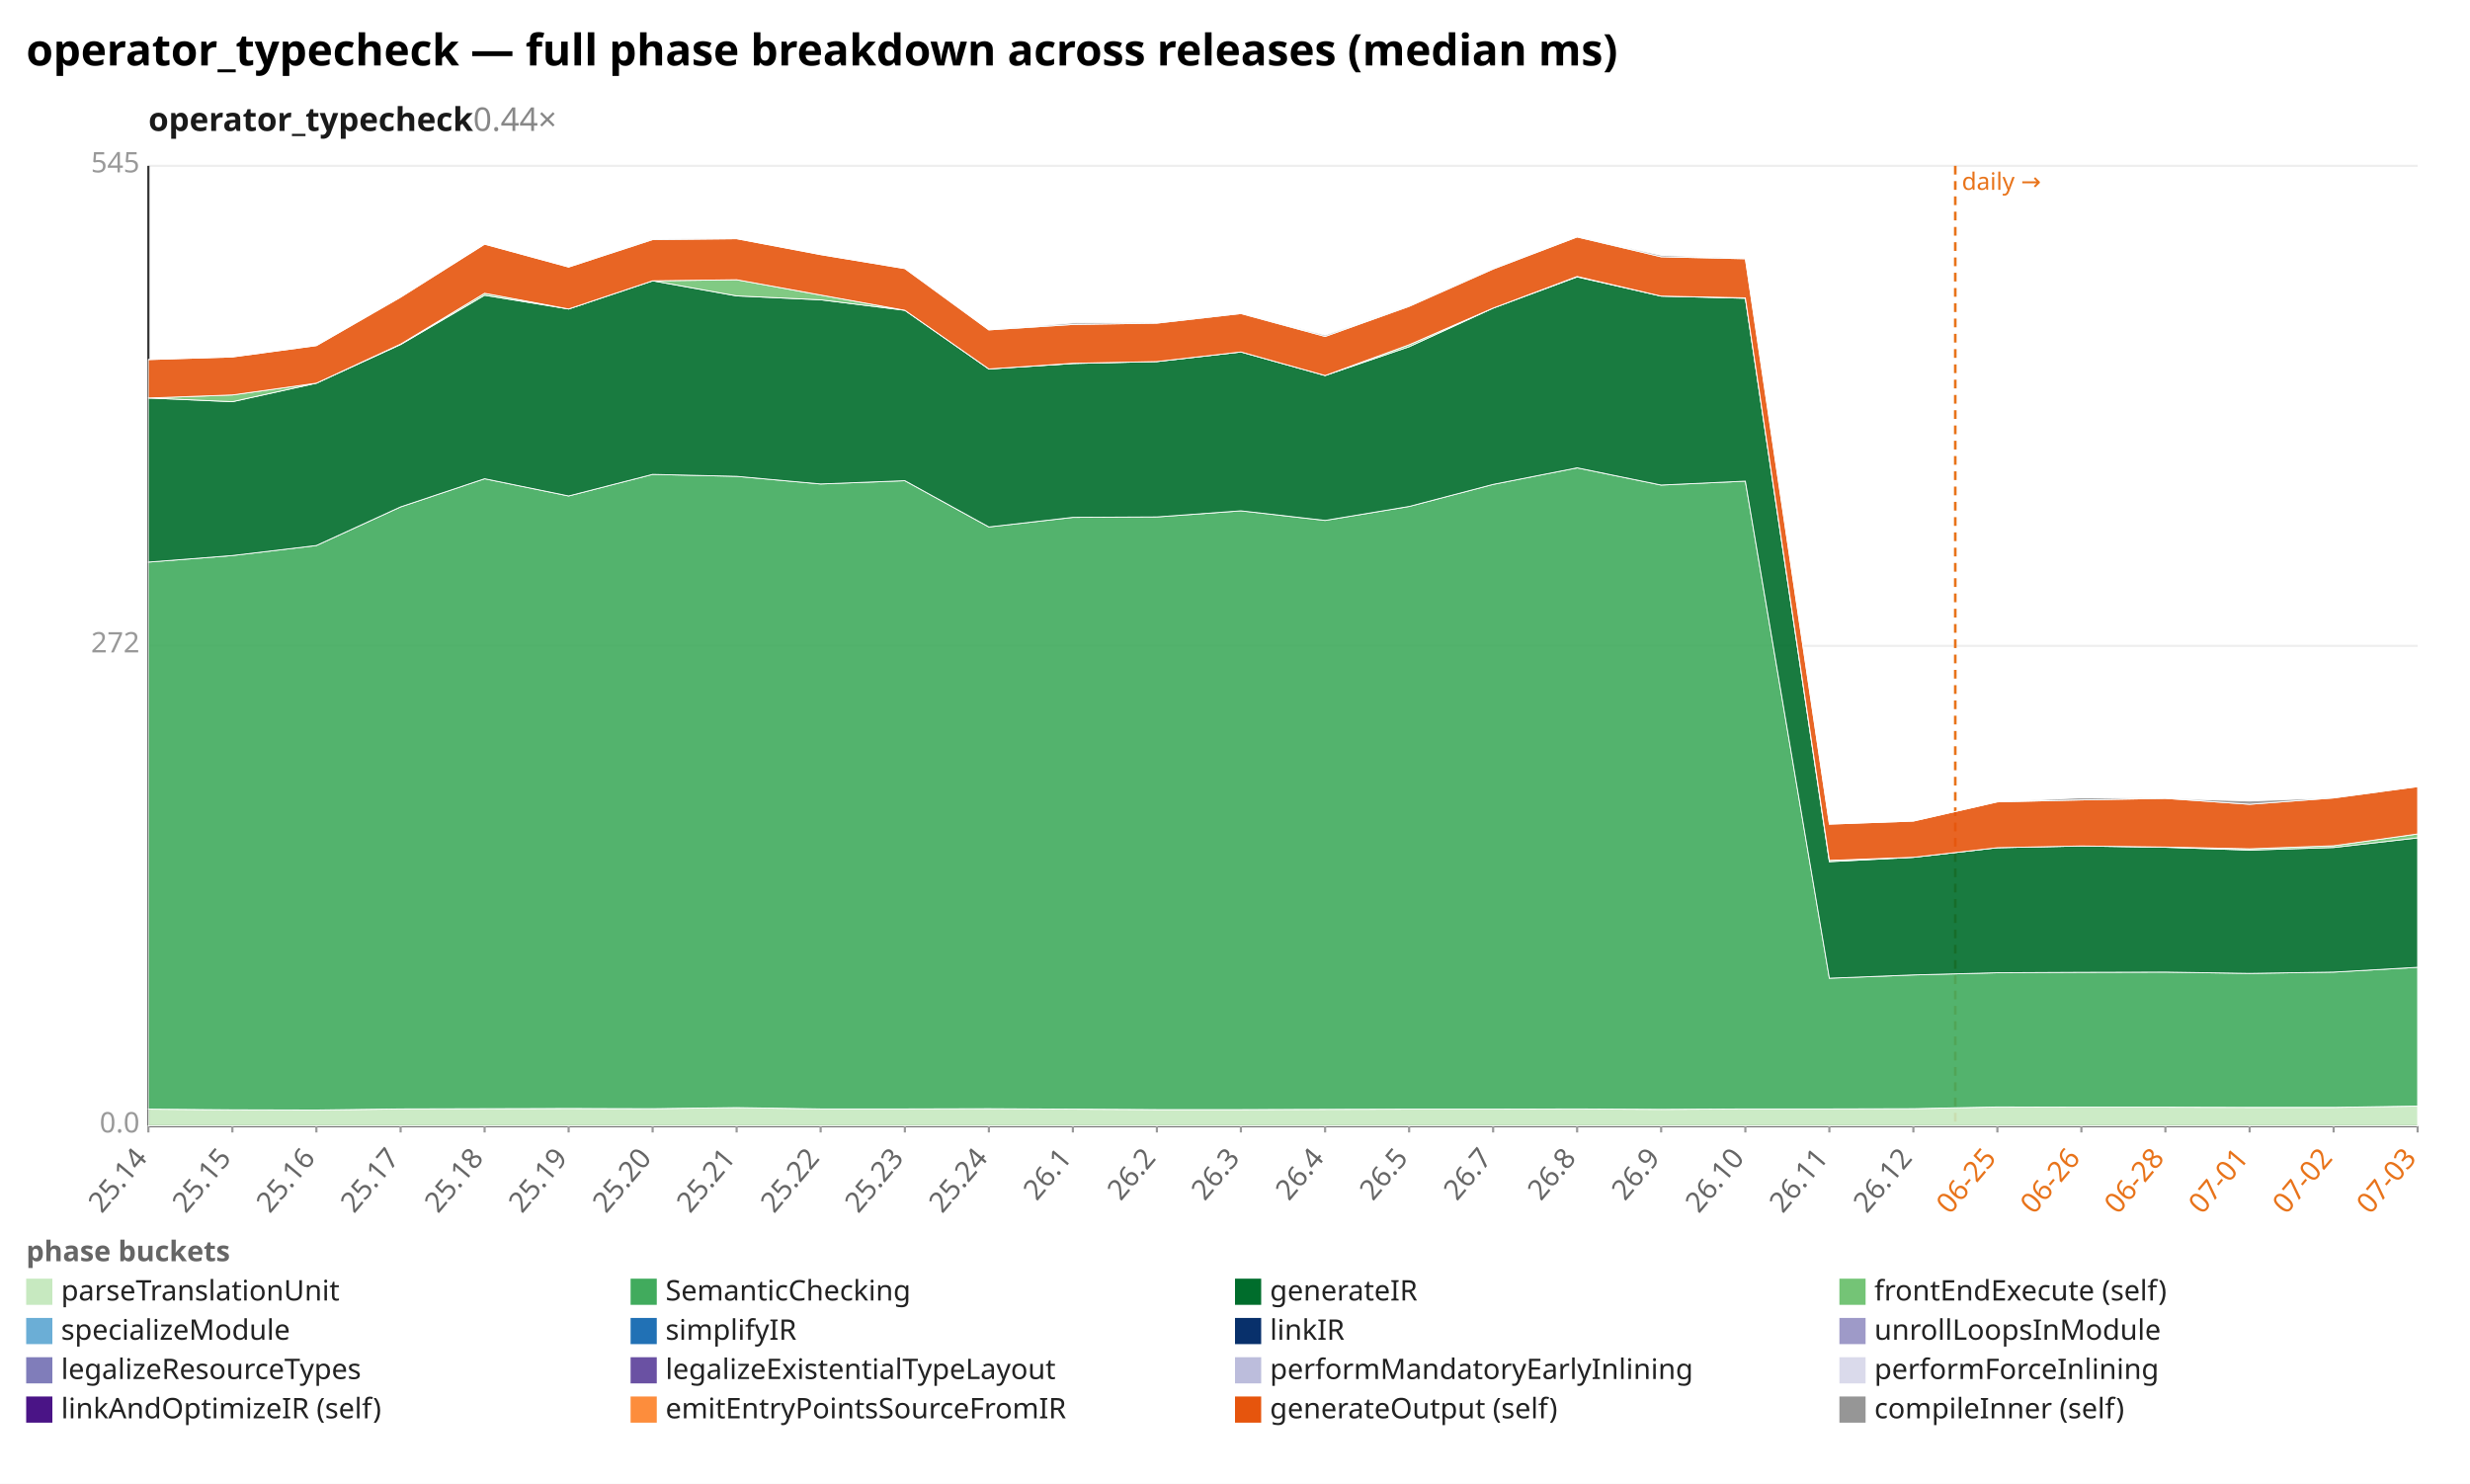
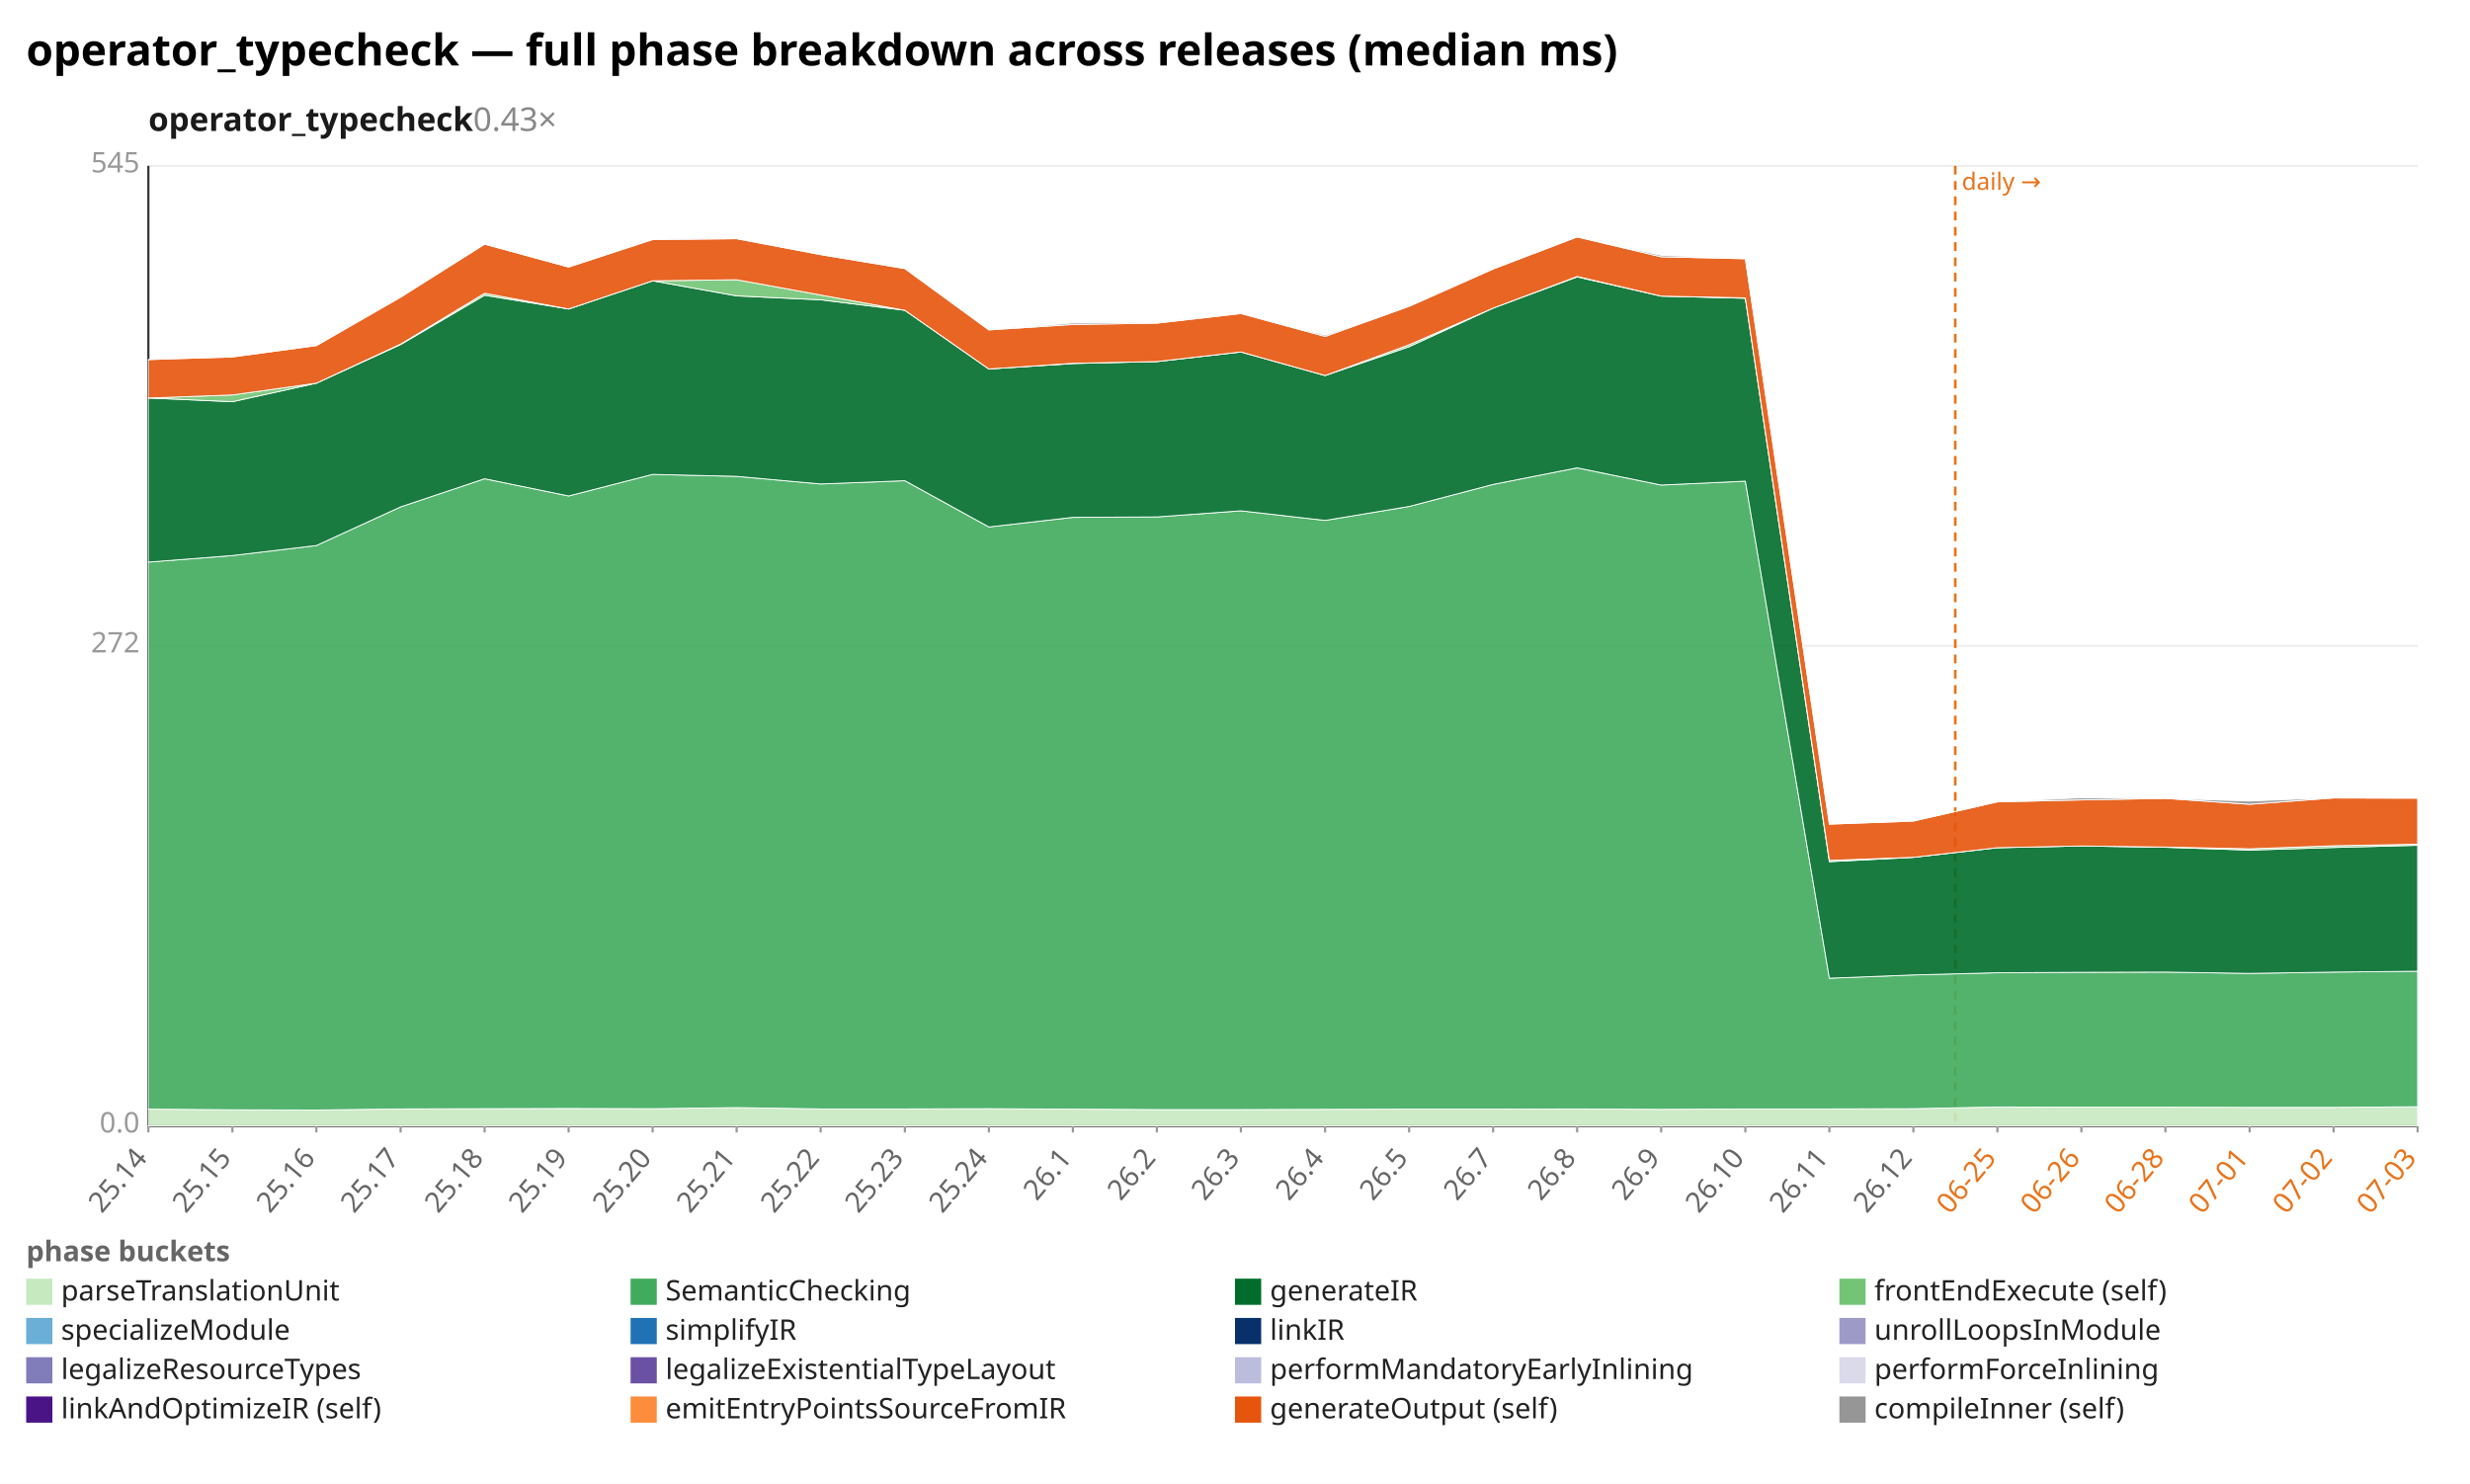
<svg xmlns="http://www.w3.org/2000/svg" width="1132" height="680" viewBox="0 0 1132 680" preserveAspectRatio="xMidYMid meet" font-family="sans-serif" font-size="13">
  <rect width="1132" height="680" fill="white" />
  <text x="12" y="30" font-size="20" font-weight="bold">operator_typecheck — full phase breakdown across releases (median ms)</text>
-   <text x="68" y="60" font-size="15" font-weight="600" fill="#1a1a1a">operator_typecheck<tspan fill="#888" font-weight="400" text-decoration="none">  0.44×</tspan>
+   <text x="68" y="60" font-size="15" font-weight="600" fill="#1a1a1a">operator_typecheck<tspan fill="#888" font-weight="400" text-decoration="none">  0.43×</tspan>
  </text>
  <line x1="68.0" y1="516.0" x2="1108.0" y2="516.0" stroke="#eee" />
  <text x="64.0" y="519.0" text-anchor="end" fill="#999">0.0</text>
  <line x1="68.0" y1="296.0" x2="1108.0" y2="296.0" stroke="#eee" />
  <text x="64.0" y="299.0" text-anchor="end" fill="#999">272</text>
  <line x1="68.0" y1="76.0" x2="1108.0" y2="76.0" stroke="#eee" />
  <text x="64.0" y="79.0" text-anchor="end" fill="#999">545</text>
  <line x1="68.0" y1="76.0" x2="68.0" y2="516.0" stroke="#333" />
  <line x1="68.0" y1="516.0" x2="1108.0" y2="516.0" stroke="#333" />
  <line x1="896.1" y1="76.0" x2="896.1" y2="516.0" stroke="#e8731a" stroke-width="1.2" stroke-dasharray="4 3" />
  <text x="899.1" y="87.0" fill="#e8731a" font-size="11">daily →</text>
  <line x1="68.0" y1="516.0" x2="68.0" y2="519.0" stroke="#999" />
  <text x="68.0" y="531.0" text-anchor="end" fill="#666" transform="rotate(-50 68.0 531.0)">25.14</text>
  <line x1="106.5" y1="516.0" x2="106.5" y2="519.0" stroke="#999" />
  <text x="106.5" y="531.0" text-anchor="end" fill="#666" transform="rotate(-50 106.5 531.0)">25.15</text>
  <line x1="145.0" y1="516.0" x2="145.0" y2="519.0" stroke="#999" />
  <text x="145.0" y="531.0" text-anchor="end" fill="#666" transform="rotate(-50 145.0 531.0)">25.16</text>
  <line x1="183.6" y1="516.0" x2="183.6" y2="519.0" stroke="#999" />
  <text x="183.6" y="531.0" text-anchor="end" fill="#666" transform="rotate(-50 183.6 531.0)">25.17</text>
  <line x1="222.1" y1="516.0" x2="222.1" y2="519.0" stroke="#999" />
  <text x="222.1" y="531.0" text-anchor="end" fill="#666" transform="rotate(-50 222.1 531.0)">25.18</text>
  <line x1="260.6" y1="516.0" x2="260.6" y2="519.0" stroke="#999" />
  <text x="260.6" y="531.0" text-anchor="end" fill="#666" transform="rotate(-50 260.6 531.0)">25.19</text>
  <line x1="299.1" y1="516.0" x2="299.1" y2="519.0" stroke="#999" />
  <text x="299.1" y="531.0" text-anchor="end" fill="#666" transform="rotate(-50 299.1 531.0)">25.20</text>
  <line x1="337.6" y1="516.0" x2="337.6" y2="519.0" stroke="#999" />
  <text x="337.6" y="531.0" text-anchor="end" fill="#666" transform="rotate(-50 337.6 531.0)">25.21</text>
  <line x1="376.1" y1="516.0" x2="376.1" y2="519.0" stroke="#999" />
  <text x="376.1" y="531.0" text-anchor="end" fill="#666" transform="rotate(-50 376.1 531.0)">25.22</text>
  <line x1="414.7" y1="516.0" x2="414.7" y2="519.0" stroke="#999" />
  <text x="414.7" y="531.0" text-anchor="end" fill="#666" transform="rotate(-50 414.7 531.0)">25.23</text>
  <line x1="453.2" y1="516.0" x2="453.2" y2="519.0" stroke="#999" />
  <text x="453.2" y="531.0" text-anchor="end" fill="#666" transform="rotate(-50 453.2 531.0)">25.24</text>
  <line x1="491.7" y1="516.0" x2="491.7" y2="519.0" stroke="#999" />
  <text x="491.7" y="531.0" text-anchor="end" fill="#666" transform="rotate(-50 491.7 531.0)">26.1</text>
  <line x1="530.2" y1="516.0" x2="530.2" y2="519.0" stroke="#999" />
  <text x="530.2" y="531.0" text-anchor="end" fill="#666" transform="rotate(-50 530.2 531.0)">26.2</text>
  <line x1="568.7" y1="516.0" x2="568.7" y2="519.0" stroke="#999" />
  <text x="568.7" y="531.0" text-anchor="end" fill="#666" transform="rotate(-50 568.7 531.0)">26.3</text>
  <line x1="607.3" y1="516.0" x2="607.3" y2="519.0" stroke="#999" />
  <text x="607.3" y="531.0" text-anchor="end" fill="#666" transform="rotate(-50 607.3 531.0)">26.4</text>
  <line x1="645.8" y1="516.0" x2="645.8" y2="519.0" stroke="#999" />
  <text x="645.8" y="531.0" text-anchor="end" fill="#666" transform="rotate(-50 645.8 531.0)">26.5</text>
  <line x1="684.3" y1="516.0" x2="684.3" y2="519.0" stroke="#999" />
  <text x="684.3" y="531.0" text-anchor="end" fill="#666" transform="rotate(-50 684.3 531.0)">26.7</text>
  <line x1="722.8" y1="516.0" x2="722.8" y2="519.0" stroke="#999" />
  <text x="722.8" y="531.0" text-anchor="end" fill="#666" transform="rotate(-50 722.8 531.0)">26.8</text>
  <line x1="761.3" y1="516.0" x2="761.3" y2="519.0" stroke="#999" />
  <text x="761.3" y="531.0" text-anchor="end" fill="#666" transform="rotate(-50 761.3 531.0)">26.9</text>
  <line x1="799.9" y1="516.0" x2="799.9" y2="519.0" stroke="#999" />
  <text x="799.9" y="531.0" text-anchor="end" fill="#666" transform="rotate(-50 799.9 531.0)">26.10</text>
  <line x1="838.4" y1="516.0" x2="838.4" y2="519.0" stroke="#999" />
  <text x="838.4" y="531.0" text-anchor="end" fill="#666" transform="rotate(-50 838.4 531.0)">26.11</text>
  <line x1="876.9" y1="516.0" x2="876.9" y2="519.0" stroke="#999" />
  <text x="876.9" y="531.0" text-anchor="end" fill="#666" transform="rotate(-50 876.9 531.0)">26.12</text>
  <line x1="915.4" y1="516.0" x2="915.4" y2="519.0" stroke="#999" />
  <text x="915.4" y="531.0" text-anchor="end" fill="#e8731a" transform="rotate(-50 915.4 531.0)">06-25</text>
  <line x1="953.9" y1="516.0" x2="953.9" y2="519.0" stroke="#999" />
  <text x="953.9" y="531.0" text-anchor="end" fill="#e8731a" transform="rotate(-50 953.9 531.0)">06-26</text>
  <line x1="992.4" y1="516.0" x2="992.4" y2="519.0" stroke="#999" />
  <text x="992.4" y="531.0" text-anchor="end" fill="#e8731a" transform="rotate(-50 992.4 531.0)">06-28</text>
  <line x1="1031.0" y1="516.0" x2="1031.0" y2="519.0" stroke="#999" />
  <text x="1031.0" y="531.0" text-anchor="end" fill="#e8731a" transform="rotate(-50 1031.0 531.0)">07-01</text>
  <line x1="1069.5" y1="516.0" x2="1069.5" y2="519.0" stroke="#999" />
  <text x="1069.5" y="531.0" text-anchor="end" fill="#e8731a" transform="rotate(-50 1069.5 531.0)">07-02</text>
  <line x1="1108.0" y1="516.0" x2="1108.0" y2="519.0" stroke="#999" />
  <text x="1108.0" y="531.0" text-anchor="end" fill="#e8731a" transform="rotate(-50 1108.0 531.0)">07-03</text>
-   <polygon points="68.0,508.3 106.5,508.6 145.0,508.7 183.6,508.2 222.1,508.1 260.6,508.0 299.1,508.1 337.6,507.6 376.1,508.2 414.7,508.2 453.2,508.1 491.7,508.3 530.2,508.5 568.7,508.5 607.3,508.4 645.8,508.3 684.3,508.3 722.8,508.2 761.3,508.4 799.9,508.2 838.4,508.2 876.9,508.1 915.4,507.3 953.9,507.4 992.4,507.4 1031.0,507.5 1069.5,507.5 1108.0,506.9 1108.0,516.0 1069.5,516.0 1031.0,516.0 992.4,516.0 953.9,516.0 915.4,516.0 876.9,516.0 838.4,516.0 799.9,516.0 761.3,516.0 722.8,516.0 684.3,516.0 645.8,516.0 607.3,516.0 568.7,516.0 530.2,516.0 491.7,516.0 453.2,516.0 414.7,516.0 376.1,516.0 337.6,516.0 299.1,516.0 260.6,516.0 222.1,516.0 183.6,516.0 145.0,516.0 106.5,516.0 68.0,516.0" fill="#c7e9c0" fill-opacity="0.9" stroke="#fff" stroke-width="0.4" />
-   <polygon points="68.0,257.6 106.5,254.6 145.0,250.0 183.6,232.3 222.1,219.4 260.6,227.3 299.1,217.4 337.6,218.3 376.1,221.8 414.7,220.3 453.2,241.5 491.7,237.1 530.2,236.9 568.7,234.1 607.3,238.5 645.8,232.1 684.3,222.0 722.8,214.4 761.3,222.3 799.9,220.5 838.4,448.3 876.9,446.8 915.4,445.8 953.9,445.6 992.4,445.5 1031.0,446.1 1069.5,445.5 1108.0,443.3 1108.0,506.9 1069.5,507.5 1031.0,507.5 992.4,507.4 953.9,507.4 915.4,507.3 876.9,508.1 838.4,508.2 799.9,508.2 761.3,508.4 722.8,508.2 684.3,508.3 645.8,508.3 607.3,508.4 568.7,508.5 530.2,508.5 491.7,508.3 453.2,508.1 414.7,508.2 376.1,508.2 337.6,507.6 299.1,508.1 260.6,508.0 222.1,508.1 183.6,508.2 145.0,508.7 106.5,508.6 68.0,508.3" fill="#41ab5d" fill-opacity="0.9" stroke="#fff" stroke-width="0.4" />
-   <polygon points="68.0,182.4 106.5,184.1 145.0,175.6 183.6,157.9 222.1,135.3 260.6,141.6 299.1,128.7 337.6,135.6 376.1,137.4 414.7,142.2 453.2,169.1 491.7,166.6 530.2,165.7 568.7,161.3 607.3,172.1 645.8,158.9 684.3,141.2 722.8,126.9 761.3,135.7 799.9,136.7 838.4,394.9 876.9,392.9 915.4,388.5 953.9,387.7 992.4,388.3 1031.0,389.6 1069.5,388.4 1108.0,384.0 1108.0,443.3 1069.5,445.5 1031.0,446.1 992.4,445.5 953.9,445.6 915.4,445.8 876.9,446.8 838.4,448.3 799.9,220.5 761.3,222.3 722.8,214.4 684.3,222.0 645.8,232.1 607.3,238.5 568.7,234.1 530.2,236.9 491.7,237.1 453.2,241.5 414.7,220.3 376.1,221.8 337.6,218.3 299.1,217.4 260.6,227.3 222.1,219.4 183.6,232.3 145.0,250.0 106.5,254.6 68.0,257.6" fill="#006d2c" fill-opacity="0.9" stroke="#fff" stroke-width="0.4" />
-   <polygon points="68.0,182.4 106.5,181.0 145.0,175.6 183.6,157.7 222.1,134.4 260.6,141.6 299.1,128.7 337.6,128.2 376.1,135.2 414.7,142.2 453.2,169.1 491.7,166.5 530.2,165.7 568.7,161.3 607.3,172.1 645.8,158.0 684.3,141.2 722.8,126.7 761.3,135.7 799.9,136.5 838.4,394.3 876.9,392.9 915.4,388.5 953.9,387.7 992.4,388.2 1031.0,389.0 1069.5,387.6 1108.0,382.2 1108.0,384.0 1069.5,388.4 1031.0,389.6 992.4,388.3 953.9,387.7 915.4,388.5 876.9,392.9 838.4,394.9 799.9,136.7 761.3,135.7 722.8,126.9 684.3,141.2 645.8,158.9 607.3,172.1 568.7,161.3 530.2,165.7 491.7,166.6 453.2,169.1 414.7,142.2 376.1,137.4 337.6,135.6 299.1,128.7 260.6,141.6 222.1,135.3 183.6,157.9 145.0,175.6 106.5,184.1 68.0,182.4" fill="#74c476" fill-opacity="0.9" stroke="#fff" stroke-width="0.4" />
-   <polygon points="68.0,164.8 106.5,163.6 145.0,158.4 183.6,136.2 222.1,111.9 260.6,122.4 299.1,109.8 337.6,109.4 376.1,116.7 414.7,123.1 453.2,151.2 491.7,148.7 530.2,148.1 568.7,143.7 607.3,154.2 645.8,140.4 684.3,123.3 722.8,108.6 761.3,117.7 799.9,118.6 838.4,377.7 876.9,376.3 915.4,367.5 953.9,366.6 992.4,365.9 1031.0,368.6 1069.5,365.7 1108.0,360.5 1108.0,382.2 1069.5,387.6 1031.0,389.0 992.4,388.2 953.9,387.7 915.4,388.5 876.9,392.9 838.4,394.3 799.9,136.5 761.3,135.7 722.8,126.7 684.3,141.2 645.8,158.0 607.3,172.1 568.7,161.3 530.2,165.7 491.7,166.5 453.2,169.1 414.7,142.2 376.1,135.2 337.6,128.2 299.1,128.7 260.6,141.6 222.1,134.4 183.6,157.7 145.0,175.6 106.5,181.0 68.0,182.4" fill="#e6550d" fill-opacity="0.9" stroke="#fff" stroke-width="0.4" />
-   <polygon points="68.0,164.8 106.5,163.6 145.0,158.4 183.6,136.2 222.1,111.9 260.6,122.4 299.1,109.6 337.6,109.4 376.1,116.7 414.7,123.1 453.2,151.2 491.7,148.0 530.2,147.7 568.7,143.7 607.3,153.6 645.8,140.3 684.3,123.1 722.8,108.6 761.3,117.0 799.9,118.6 838.4,377.7 876.9,376.3 915.4,367.5 953.9,365.6 992.4,365.9 1031.0,367.1 1069.5,365.6 1108.0,360.5 1108.0,360.5 1069.5,365.7 1031.0,368.6 992.4,365.9 953.9,366.6 915.4,367.5 876.9,376.3 838.4,377.7 799.9,118.6 761.3,117.7 722.8,108.6 684.3,123.3 645.8,140.4 607.3,154.2 568.7,143.7 530.2,148.1 491.7,148.7 453.2,151.2 414.7,123.1 376.1,116.7 337.6,109.4 299.1,109.8 260.6,122.4 222.1,111.9 183.6,136.2 145.0,158.4 106.5,163.6 68.0,164.8" fill="#969696" fill-opacity="0.9" stroke="#fff" stroke-width="0.4" />
+   <polygon points="68.0,508.3 106.5,508.6 145.0,508.7 183.6,508.2 222.1,508.1 260.6,508.0 299.1,508.1 337.6,507.6 376.1,508.2 414.7,508.2 453.2,508.1 491.7,508.3 530.2,508.5 568.7,508.5 607.3,508.4 645.8,508.3 684.3,508.3 722.8,508.2 761.3,508.4 799.9,508.2 838.4,508.2 876.9,508.1 915.4,507.3 953.9,507.4 992.4,507.4 1031.0,507.5 1069.5,507.5 1108.0,507.2 1108.0,516.0 1069.5,516.0 1031.0,516.0 992.4,516.0 953.9,516.0 915.4,516.0 876.9,516.0 838.4,516.0 799.9,516.0 761.3,516.0 722.8,516.0 684.3,516.0 645.8,516.0 607.3,516.0 568.7,516.0 530.2,516.0 491.7,516.0 453.2,516.0 414.7,516.0 376.1,516.0 337.6,516.0 299.1,516.0 260.6,516.0 222.1,516.0 183.6,516.0 145.0,516.0 106.5,516.0 68.0,516.0" fill="#c7e9c0" fill-opacity="0.9" stroke="#fff" stroke-width="0.4" />
+   <polygon points="68.0,257.6 106.5,254.6 145.0,250.0 183.6,232.3 222.1,219.4 260.6,227.3 299.1,217.4 337.6,218.3 376.1,221.8 414.7,220.3 453.2,241.5 491.7,237.1 530.2,236.9 568.7,234.1 607.3,238.5 645.8,232.1 684.3,222.0 722.8,214.4 761.3,222.3 799.9,220.5 838.4,448.3 876.9,446.8 915.4,445.8 953.9,445.6 992.4,445.5 1031.0,446.1 1069.5,445.5 1108.0,445.1 1108.0,507.2 1069.5,507.5 1031.0,507.5 992.4,507.4 953.9,507.4 915.4,507.3 876.9,508.1 838.4,508.2 799.9,508.2 761.3,508.4 722.8,508.2 684.3,508.3 645.8,508.3 607.3,508.4 568.7,508.5 530.2,508.5 491.7,508.3 453.2,508.1 414.7,508.2 376.1,508.2 337.6,507.6 299.1,508.1 260.6,508.0 222.1,508.1 183.6,508.2 145.0,508.7 106.5,508.6 68.0,508.3" fill="#41ab5d" fill-opacity="0.9" stroke="#fff" stroke-width="0.4" />
+   <polygon points="68.0,182.4 106.5,184.1 145.0,175.6 183.6,157.9 222.1,135.3 260.6,141.6 299.1,128.7 337.6,135.6 376.1,137.4 414.7,142.2 453.2,169.1 491.7,166.6 530.2,165.7 568.7,161.3 607.3,172.1 645.8,158.9 684.3,141.2 722.8,126.9 761.3,135.7 799.9,136.7 838.4,394.9 876.9,392.9 915.4,388.5 953.9,387.7 992.4,388.3 1031.0,389.6 1069.5,388.4 1108.0,387.4 1108.0,445.1 1069.5,445.5 1031.0,446.1 992.4,445.5 953.9,445.6 915.4,445.8 876.9,446.8 838.4,448.3 799.9,220.5 761.3,222.3 722.8,214.4 684.3,222.0 645.8,232.1 607.3,238.5 568.7,234.1 530.2,236.9 491.7,237.1 453.2,241.5 414.7,220.3 376.1,221.8 337.6,218.3 299.1,217.4 260.6,227.3 222.1,219.4 183.6,232.3 145.0,250.0 106.5,254.6 68.0,257.6" fill="#006d2c" fill-opacity="0.9" stroke="#fff" stroke-width="0.4" />
+   <polygon points="68.0,182.4 106.5,181.0 145.0,175.6 183.6,157.7 222.1,134.4 260.6,141.6 299.1,128.7 337.6,128.2 376.1,135.2 414.7,142.2 453.2,169.1 491.7,166.5 530.2,165.7 568.7,161.3 607.3,172.1 645.8,158.0 684.3,141.2 722.8,126.7 761.3,135.7 799.9,136.5 838.4,394.3 876.9,392.9 915.4,388.5 953.9,387.7 992.4,388.2 1031.0,389.0 1069.5,387.6 1108.0,386.9 1108.0,387.4 1069.5,388.4 1031.0,389.6 992.4,388.3 953.9,387.7 915.4,388.5 876.9,392.9 838.4,394.9 799.9,136.7 761.3,135.7 722.8,126.9 684.3,141.2 645.8,158.9 607.3,172.1 568.7,161.3 530.2,165.7 491.7,166.6 453.2,169.1 414.7,142.2 376.1,137.4 337.6,135.6 299.1,128.7 260.6,141.6 222.1,135.3 183.6,157.9 145.0,175.6 106.5,184.1 68.0,182.4" fill="#74c476" fill-opacity="0.9" stroke="#fff" stroke-width="0.4" />
+   <polygon points="68.0,164.8 106.5,163.6 145.0,158.4 183.6,136.2 222.1,111.9 260.6,122.4 299.1,109.8 337.6,109.4 376.1,116.7 414.7,123.1 453.2,151.2 491.7,148.7 530.2,148.1 568.7,143.7 607.3,154.2 645.8,140.4 684.3,123.3 722.8,108.6 761.3,117.7 799.9,118.6 838.4,377.7 876.9,376.3 915.4,367.5 953.9,366.6 992.4,365.9 1031.0,368.6 1069.5,365.7 1108.0,365.8 1108.0,386.9 1069.5,387.6 1031.0,389.0 992.4,388.2 953.9,387.7 915.4,388.5 876.9,392.9 838.4,394.3 799.9,136.5 761.3,135.7 722.8,126.7 684.3,141.2 645.8,158.0 607.3,172.1 568.7,161.3 530.2,165.7 491.7,166.5 453.2,169.1 414.7,142.2 376.1,135.2 337.6,128.2 299.1,128.7 260.6,141.6 222.1,134.4 183.6,157.7 145.0,175.6 106.5,181.0 68.0,182.4" fill="#e6550d" fill-opacity="0.9" stroke="#fff" stroke-width="0.4" />
+   <polygon points="68.0,164.8 106.5,163.6 145.0,158.4 183.6,136.2 222.1,111.9 260.6,122.4 299.1,109.6 337.6,109.4 376.1,116.7 414.7,123.1 453.2,151.2 491.7,148.0 530.2,147.7 568.7,143.7 607.3,153.6 645.8,140.3 684.3,123.1 722.8,108.6 761.3,117.0 799.9,118.6 838.4,377.7 876.9,376.3 915.4,367.5 953.9,365.6 992.4,365.9 1031.0,367.1 1069.5,365.6 1108.0,365.6 1108.0,365.8 1069.5,365.7 1031.0,368.6 992.4,365.9 953.9,366.6 915.4,367.5 876.9,376.3 838.4,377.7 799.9,118.6 761.3,117.7 722.8,108.6 684.3,123.3 645.8,140.4 607.3,154.2 568.7,143.7 530.2,148.1 491.7,148.7 453.2,151.2 414.7,123.1 376.1,116.7 337.6,109.4 299.1,109.8 260.6,122.4 222.1,111.9 183.6,136.2 145.0,158.4 106.5,163.6 68.0,164.8" fill="#969696" fill-opacity="0.9" stroke="#fff" stroke-width="0.4" />
  <text x="12" y="578" fill="#666" font-weight="600">phase buckets</text>
  <rect x="12" y="586" width="12" height="12" fill="#c7e9c0" />
  <text x="28" y="596" fill="#222">parseTranslationUnit</text>
  <rect x="289" y="586" width="12" height="12" fill="#41ab5d" />
  <text x="305" y="596" fill="#222">SemanticChecking</text>
  <rect x="566" y="586" width="12" height="12" fill="#006d2c" />
  <text x="582" y="596" fill="#222">generateIR</text>
  <rect x="843" y="586" width="12" height="12" fill="#74c476" />
  <text x="859" y="596" fill="#222">frontEndExecute (self)</text>
  <rect x="12" y="604" width="12" height="12" fill="#6baed6" />
  <text x="28" y="614" fill="#222">specializeModule</text>
  <rect x="289" y="604" width="12" height="12" fill="#2171b5" />
  <text x="305" y="614" fill="#222">simplifyIR</text>
  <rect x="566" y="604" width="12" height="12" fill="#08306b" />
  <text x="582" y="614" fill="#222">linkIR</text>
  <rect x="843" y="604" width="12" height="12" fill="#9e9ac8" />
  <text x="859" y="614" fill="#222">unrollLoopsInModule</text>
  <rect x="12" y="622" width="12" height="12" fill="#807dba" />
  <text x="28" y="632" fill="#222">legalizeResourceTypes</text>
  <rect x="289" y="622" width="12" height="12" fill="#6a51a3" />
  <text x="305" y="632" fill="#222">legalizeExistentialTypeLayout</text>
  <rect x="566" y="622" width="12" height="12" fill="#bcbddc" />
  <text x="582" y="632" fill="#222">performMandatoryEarlyInlining</text>
  <rect x="843" y="622" width="12" height="12" fill="#dadaeb" />
  <text x="859" y="632" fill="#222">performForceInlining</text>
  <rect x="12" y="640" width="12" height="12" fill="#4a1486" />
  <text x="28" y="650" fill="#222">linkAndOptimizeIR (self)</text>
  <rect x="289" y="640" width="12" height="12" fill="#fd8d3c" />
  <text x="305" y="650" fill="#222">emitEntryPointsSourceFromIR</text>
  <rect x="566" y="640" width="12" height="12" fill="#e6550d" />
  <text x="582" y="650" fill="#222">generateOutput (self)</text>
  <rect x="843" y="640" width="12" height="12" fill="#969696" />
  <text x="859" y="650" fill="#222">compileInner (self)</text>
</svg>
